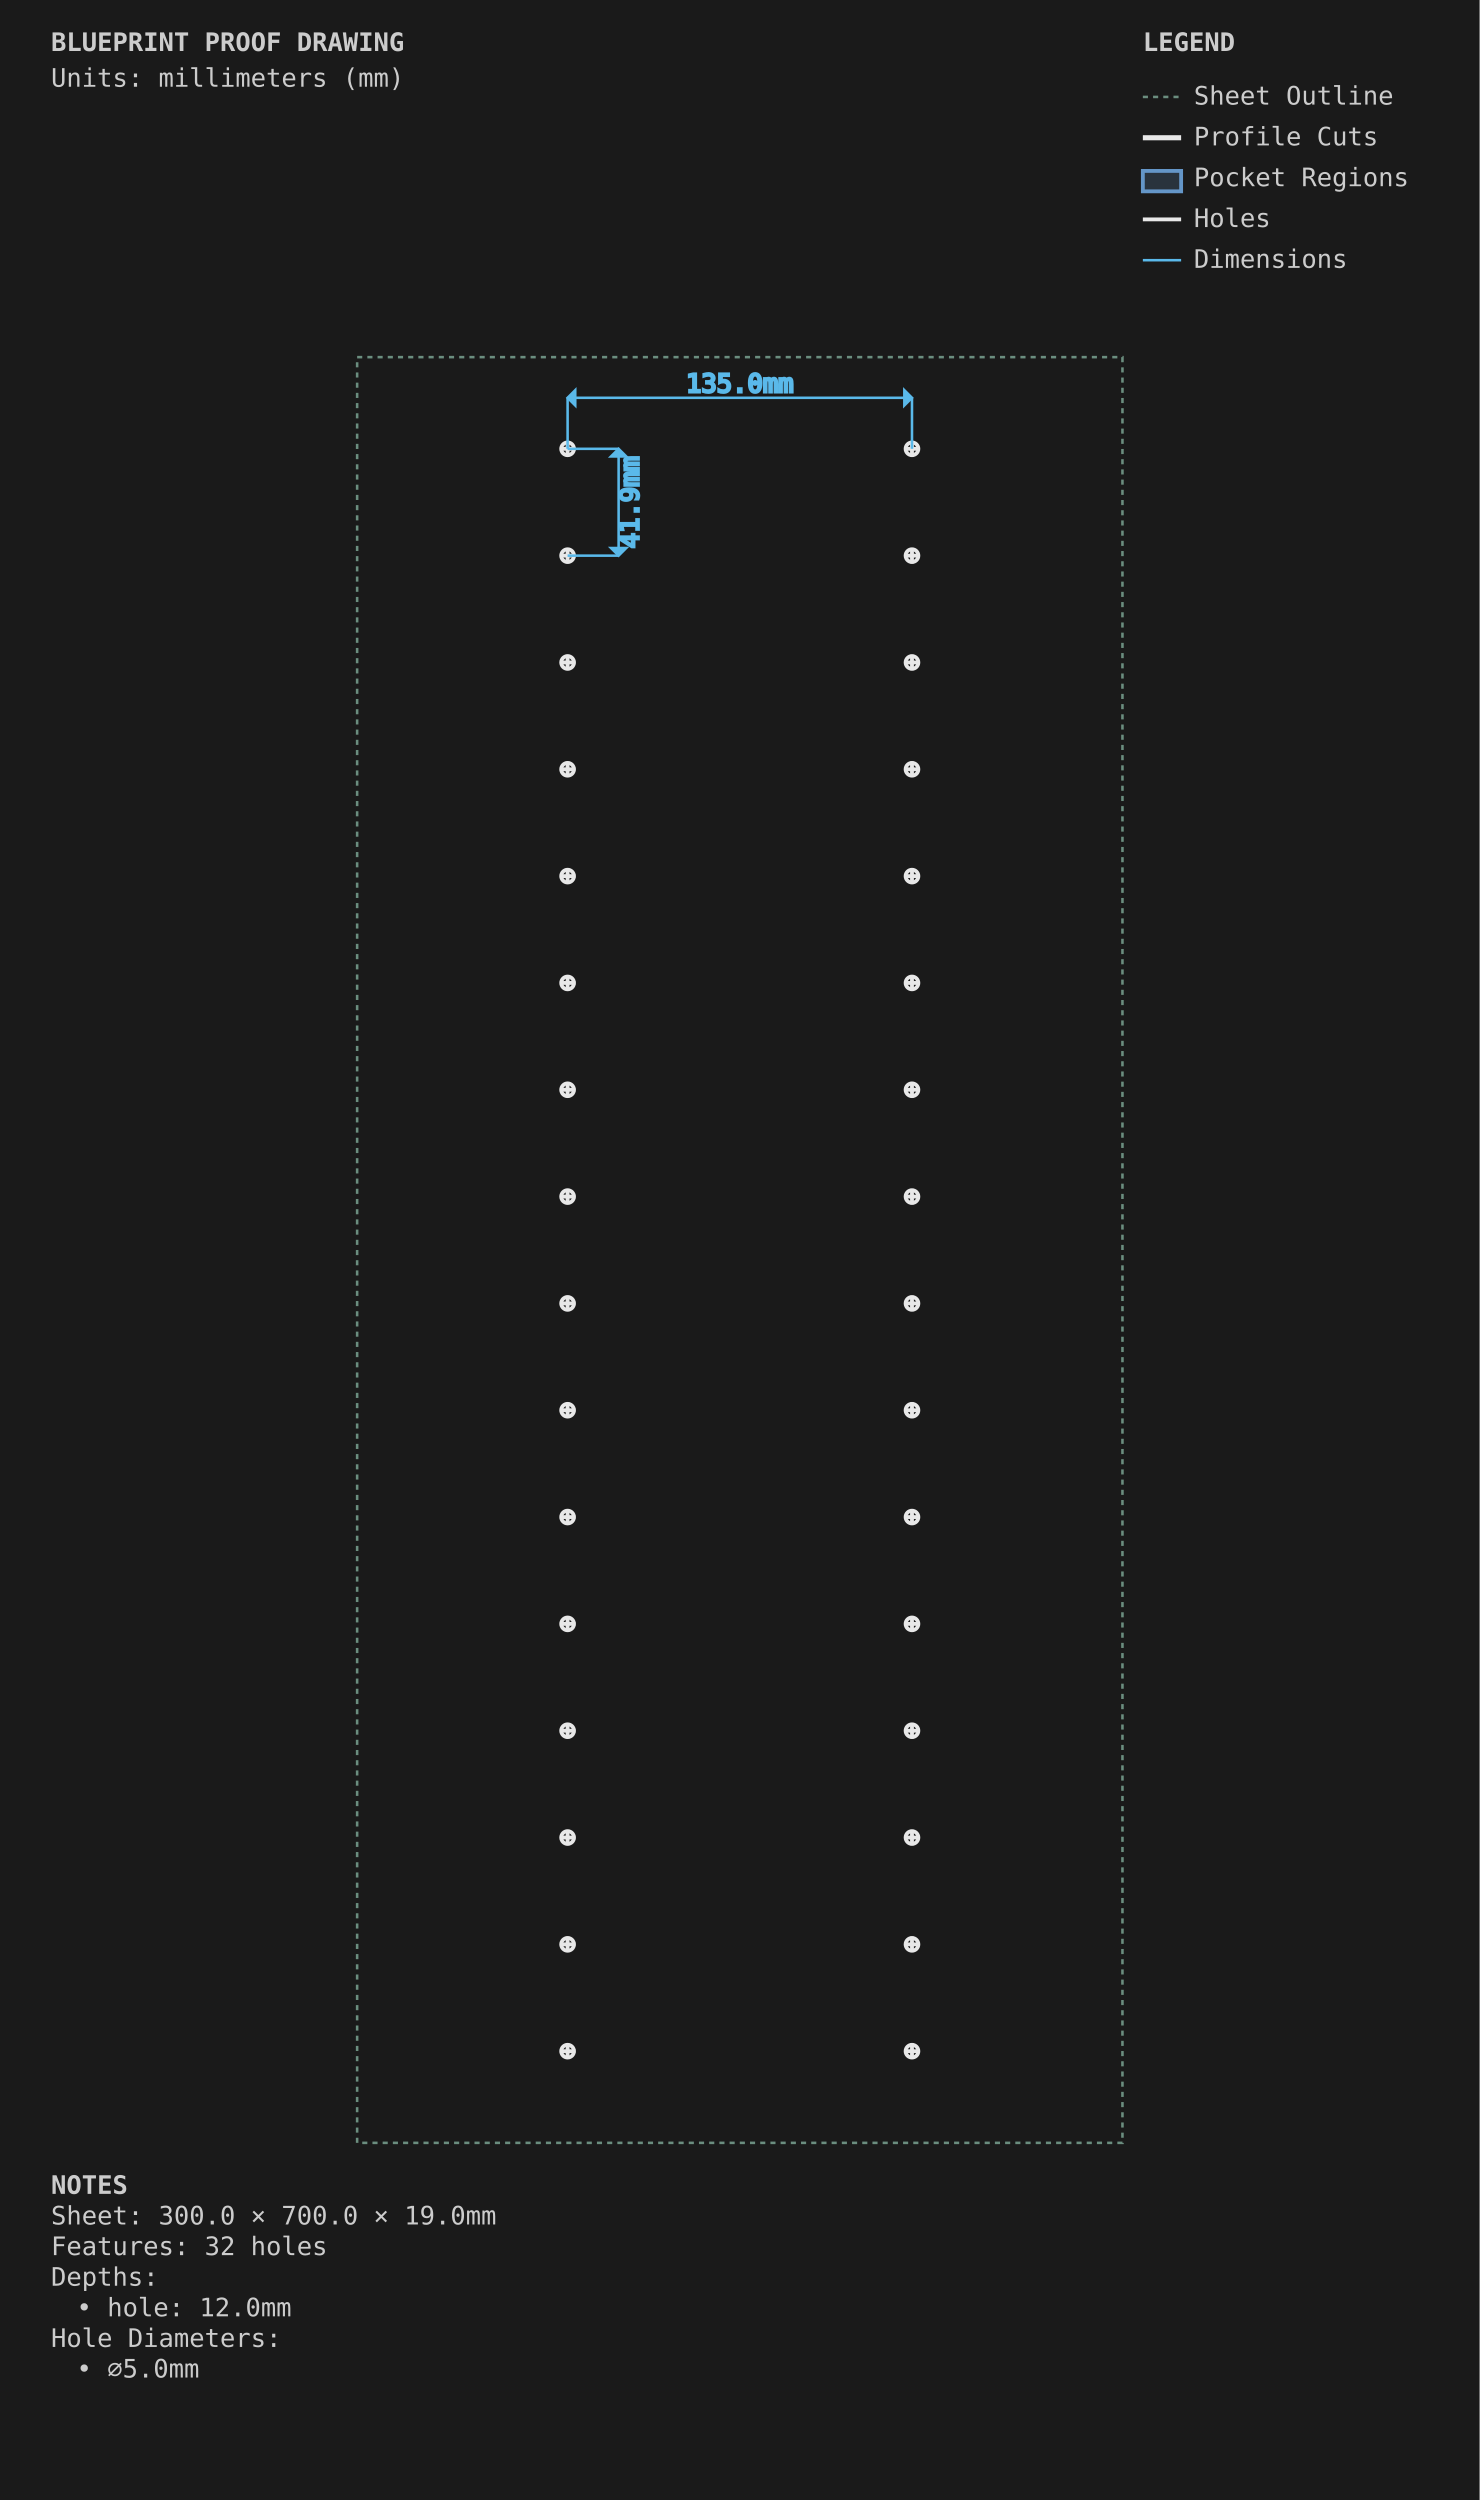
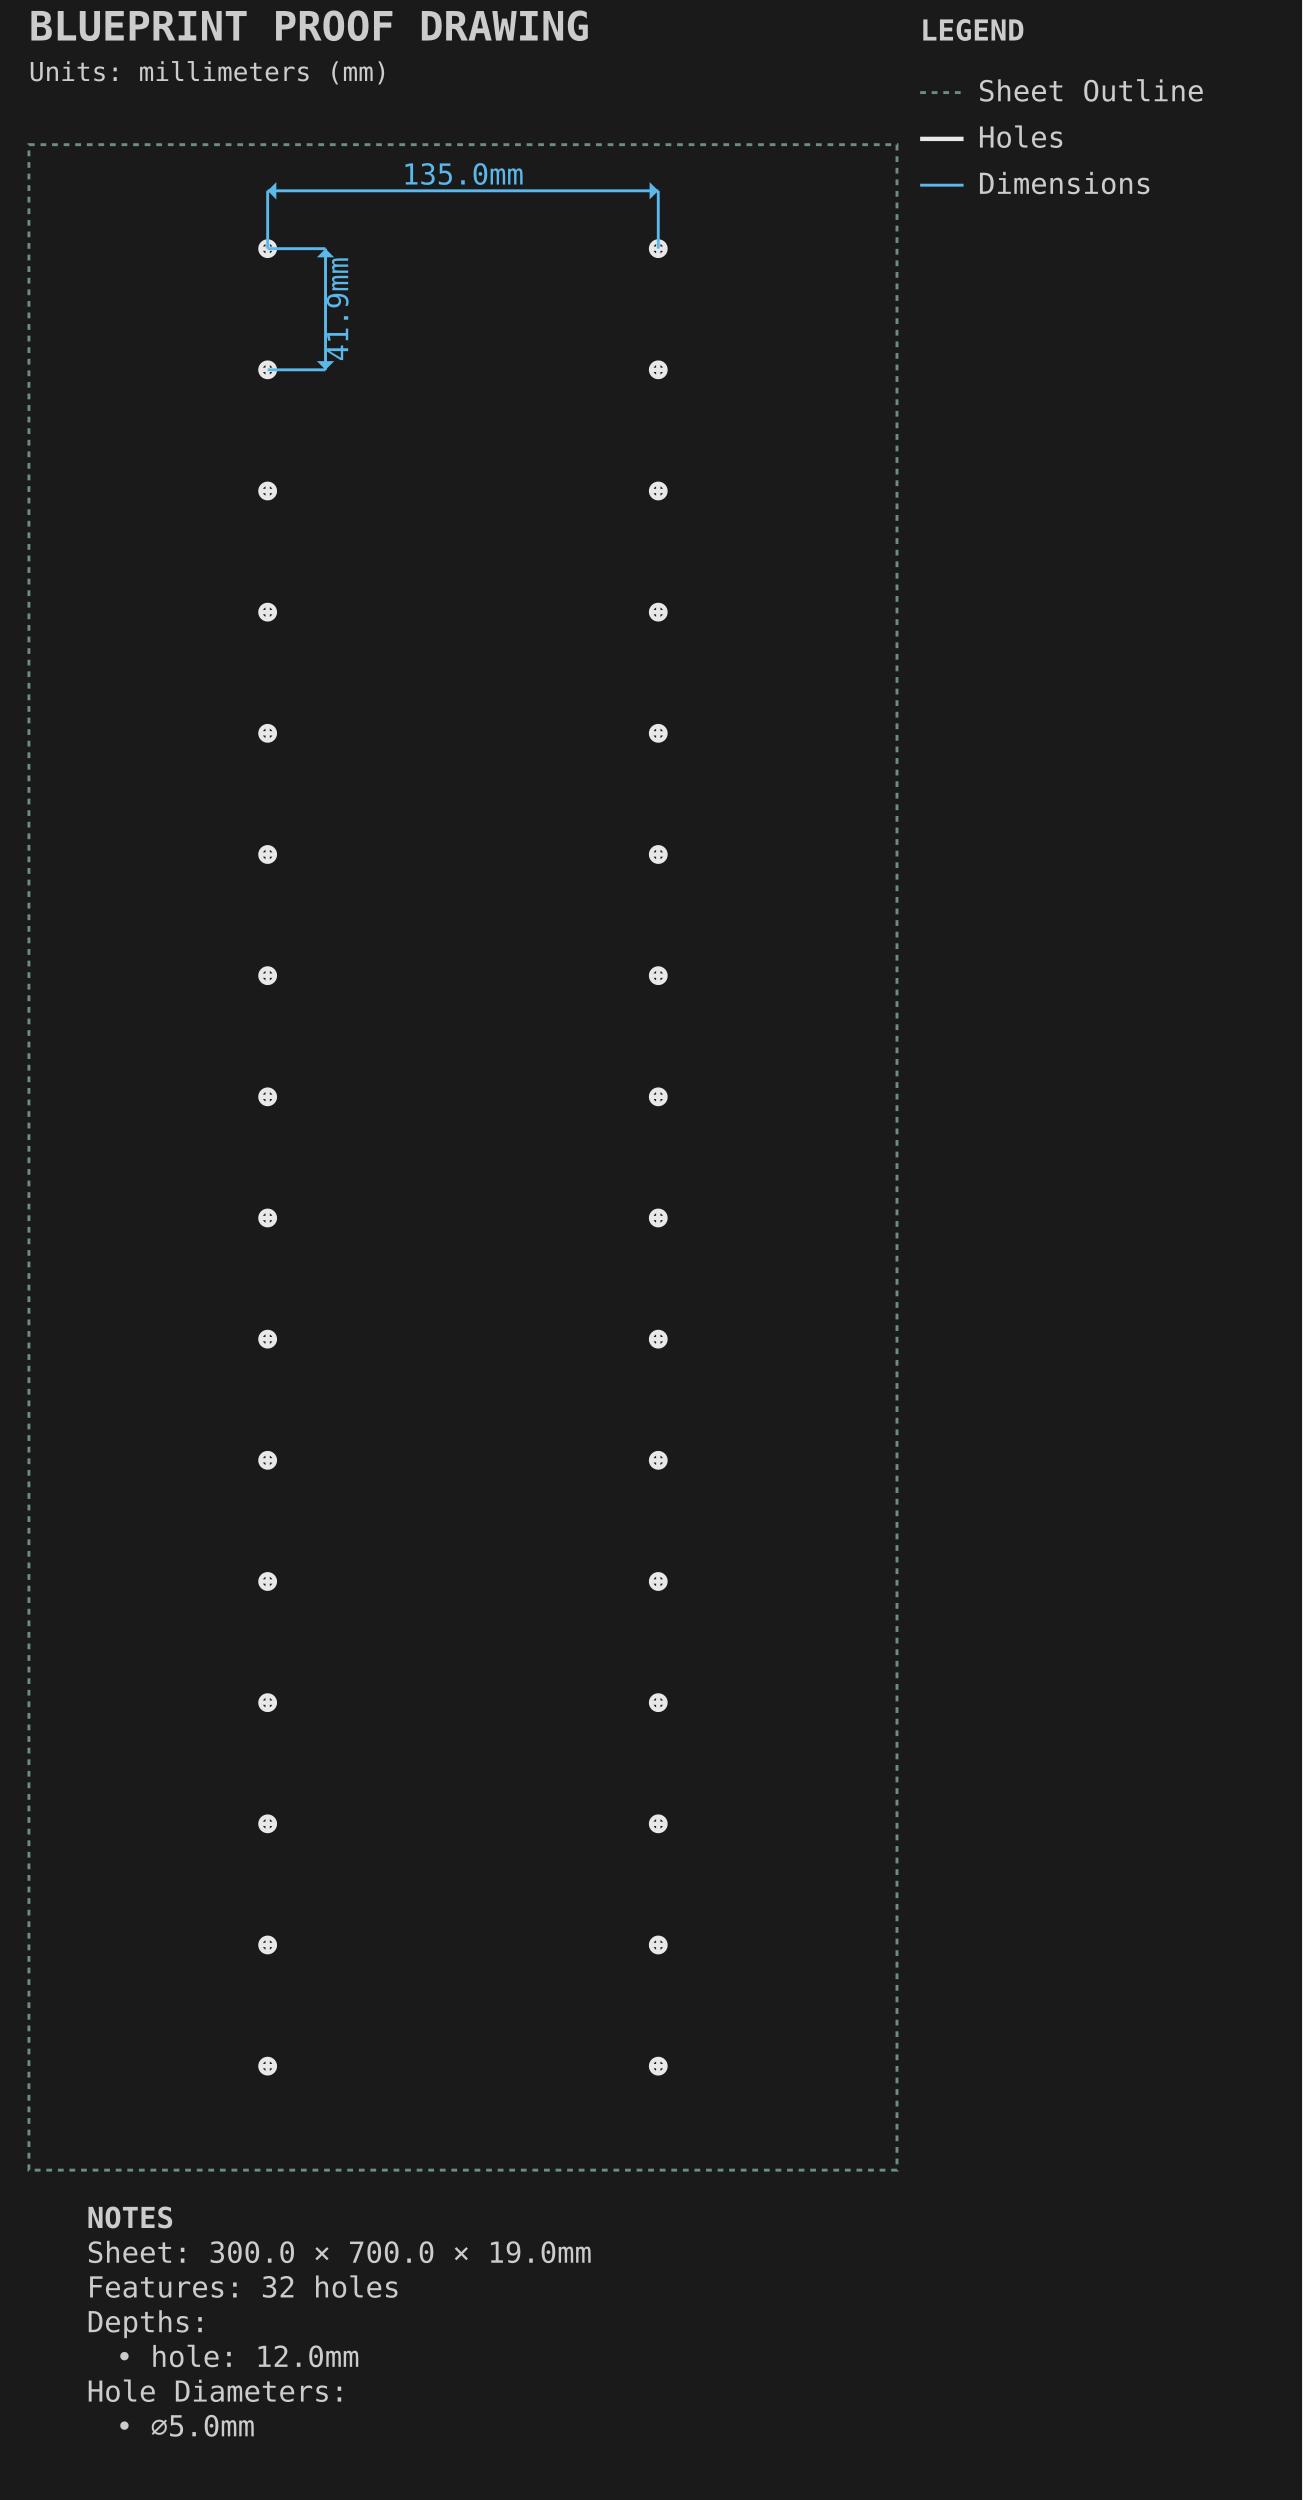
- <svg xmlns="http://www.w3.org/2000/svg" viewBox="0 0 580.0 980.0" width="580.0mm" height="980.0mm">
-   <style>
-         .sheet-outline { stroke: #6b8e7f; stroke-width: 1; fill: none; stroke-dasharray: 2,2; }
-         .profile-cuts { stroke: #e8e8e8; stroke-width: 2; fill: none; }
-         .profile-toolpaths { stroke: #5ab9ea; stroke-width: 1; fill: none; stroke-dasharray: 4,2; }
-         .waste-cuts { stroke: #ff9500; stroke-width: 2; fill: none; stroke-dasharray: 8,4; }
-         .pocket-regions { stroke: #6496c8; stroke-width: 1.5; fill: #6496c8; fill-opacity: 0.2; }
-         .holes { stroke: #e8e8e8; stroke-width: 1.5; fill: none; }
-         .engrave-paths { stroke: #888888; stroke-width: 0.25; fill: none; }
-         .construction { stroke: #6b8e7f; stroke-width: 0.5; fill: none; stroke-dasharray: 2,2; }
-         .dimensions { stroke: #5ab9ea; stroke-width: 1; fill: none; }
-         .dimension-text { fill: #5ab9ea; font-family: monospace; font-size: 10px; }
-         .gap-dimensions { stroke: #ff9500; stroke-width: 1; fill: none; }
-         .gap-text { fill: #ff9500; font-family: monospace; font-size: 10px; }
-         .notes { fill: #cccccc; font-family: monospace; font-size: 10px; }
-         .legend { fill: #cccccc; font-family: monospace; font-size: 10px; }
-         .part-label { fill: #ffcc00; font-family: monospace; font-size: 8px; font-weight: bold; }
-         .edge-label { fill: #ffcc00; font-family: monospace; font-size: 7px; }
-     </style>
-   <rect x="0" y="0" width="580.0" height="980.0" fill="#1a1a1a" />
+ <svg xmlns="http://www.w3.org/2000/svg" viewBox="-10.000 -50.000 450.000 864.000" width="450.0mm" height="864.0mm">
+   <style>.default { stroke: #e8e8e8; fill: none; stroke-width: 1; }
+ .sheet-outline { stroke: #6b8e7f; fill: none; stroke-width: 1; stroke-dasharray: 2,2; }
+ .profile { stroke: #e8e8e8; fill: none; stroke-width: 2; }
+ .pocket { stroke: #6496c8; fill: #6496c8; fill-opacity: 0.2; stroke-width: 1.5; }
+ .hole { stroke: #e8e8e8; fill: none; stroke-width: 1.5; }
+ .engrave { stroke: #888888; fill: none; stroke-width: 0.25; }
+ .waste { stroke: #ff9500; fill: none; stroke-width: 2; stroke-dasharray: 8,4; }
+ .toolpath { stroke: #5ab9ea; fill: none; stroke-width: 1; stroke-dasharray: 4,2; }
+ .dimension { stroke: #5ab9ea; fill: none; stroke-width: 1; }
+ .dimension-text { fill: #5ab9ea; font-family: monospace; font-size: 10px; }
+ .construction { stroke: #6b8e7f; fill: none; stroke-width: 0.5; stroke-dasharray: 2,2; }
+ .label { fill: #ffcc00; font-family: monospace; font-size: 8px; font-weight: bold; }
+ .notes { fill: #cccccc; font-family: monospace; font-size: 10px; }
+ .envelope { stroke: #ff6b6b; fill: none; stroke-width: 2; }
+ .wasteboard { stroke: #4ecdc4; fill: #4ecdc4; fill-opacity: 0.1; stroke-width: 1.5; }
+ .effective-envelope { stroke: #ffd93d; fill: none; stroke-width: 1; stroke-dasharray: 4,2; }
+ .origin { stroke: #ff6b6b; fill: #ff6b6b; stroke-width: 1; }
+ .centerline { stroke: #6b8e7f; fill: none; stroke-width: 0.5; stroke-dasharray: 8,4; }
+ .margin-zone { fill: #6b8e7f; fill-opacity: 0.15; }
+ .legend { fill: #cccccc; font-family: monospace; font-size: 10px; }
+ .title { fill: #cccccc; font-family: monospace; font-size: 14px; font-weight: bold; }</style>
+   <rect x="-10.0" y="-50.0" width="450.0" height="864.0" fill="#1a1a1a" />
  <g id="SHEET_OUTLINE" class="sheet-outline">
-     <rect x="140" y="140" width="300.0" height="700.0" />
+     <rect x="0.000" y="0.000" width="300.000" height="700.000" stroke="#6b8e7f" fill="none" stroke-width="1" stroke-dasharray="2,2" id="sheet_boundary" />
  </g>
-   <g id="PROFILE_CUTS" class="profile-cuts" />
-   <g id="PROFILE_TOOLPATHS" class="profile-toolpaths" />
-   <g id="WASTE_CUTS" class="waste-cuts" />
-   <g id="POCKET_REGIONS" class="pocket-regions" />
-   <g id="ENGRAVE_PATHS" class="engrave-paths" />
  <g id="HOLES" class="holes">
-     <circle cx="222.5" cy="804.062" r="2.5" />
-     <line x1="219.5" y1="804.062" x2="225.5" y2="804.062" />
-     <line x1="222.5" y1="801.062" x2="222.5" y2="807.062" />
-     <circle cx="357.5" cy="804.062" r="2.5" />
-     <line x1="354.5" y1="804.062" x2="360.5" y2="804.062" />
-     <line x1="357.5" y1="801.062" x2="357.5" y2="807.062" />
-     <circle cx="222.5" cy="762.188" r="2.5" />
-     <line x1="219.5" y1="762.188" x2="225.5" y2="762.188" />
-     <line x1="222.5" y1="759.188" x2="222.5" y2="765.188" />
-     <circle cx="357.5" cy="762.188" r="2.5" />
-     <line x1="354.5" y1="762.188" x2="360.5" y2="762.188" />
-     <line x1="357.5" y1="759.188" x2="357.5" y2="765.188" />
-     <circle cx="222.5" cy="720.312" r="2.5" />
-     <line x1="219.5" y1="720.312" x2="225.5" y2="720.312" />
-     <line x1="222.5" y1="717.312" x2="222.5" y2="723.312" />
-     <circle cx="357.5" cy="720.312" r="2.5" />
-     <line x1="354.5" y1="720.312" x2="360.5" y2="720.312" />
-     <line x1="357.5" y1="717.312" x2="357.5" y2="723.312" />
-     <circle cx="222.5" cy="678.438" r="2.5" />
-     <line x1="219.5" y1="678.438" x2="225.5" y2="678.438" />
-     <line x1="222.5" y1="675.438" x2="222.5" y2="681.438" />
-     <circle cx="357.5" cy="678.438" r="2.5" />
-     <line x1="354.5" y1="678.438" x2="360.5" y2="678.438" />
-     <line x1="357.5" y1="675.438" x2="357.5" y2="681.438" />
-     <circle cx="222.5" cy="636.562" r="2.5" />
-     <line x1="219.5" y1="636.562" x2="225.5" y2="636.562" />
-     <line x1="222.5" y1="633.562" x2="222.5" y2="639.562" />
-     <circle cx="357.5" cy="636.562" r="2.5" />
-     <line x1="354.5" y1="636.562" x2="360.5" y2="636.562" />
-     <line x1="357.5" y1="633.562" x2="357.5" y2="639.562" />
-     <circle cx="222.5" cy="594.688" r="2.5" />
-     <line x1="219.5" y1="594.688" x2="225.5" y2="594.688" />
-     <line x1="222.5" y1="591.688" x2="222.5" y2="597.688" />
-     <circle cx="357.5" cy="594.688" r="2.5" />
-     <line x1="354.5" y1="594.688" x2="360.5" y2="594.688" />
-     <line x1="357.5" y1="591.688" x2="357.5" y2="597.688" />
-     <circle cx="222.5" cy="552.812" r="2.5" />
-     <line x1="219.5" y1="552.812" x2="225.5" y2="552.812" />
-     <line x1="222.5" y1="549.812" x2="222.5" y2="555.812" />
-     <circle cx="357.5" cy="552.812" r="2.5" />
-     <line x1="354.5" y1="552.812" x2="360.5" y2="552.812" />
-     <line x1="357.5" y1="549.812" x2="357.5" y2="555.812" />
-     <circle cx="222.5" cy="510.938" r="2.5" />
-     <line x1="219.5" y1="510.938" x2="225.5" y2="510.938" />
-     <line x1="222.5" y1="507.938" x2="222.5" y2="513.938" />
-     <circle cx="357.5" cy="510.938" r="2.5" />
-     <line x1="354.5" y1="510.938" x2="360.5" y2="510.938" />
-     <line x1="357.5" y1="507.938" x2="357.5" y2="513.938" />
-     <circle cx="222.5" cy="469.062" r="2.5" />
-     <line x1="219.5" y1="469.062" x2="225.5" y2="469.062" />
-     <line x1="222.5" y1="466.062" x2="222.5" y2="472.062" />
-     <circle cx="357.5" cy="469.062" r="2.5" />
-     <line x1="354.5" y1="469.062" x2="360.5" y2="469.062" />
-     <line x1="357.5" y1="466.062" x2="357.5" y2="472.062" />
-     <circle cx="222.5" cy="427.188" r="2.5" />
-     <line x1="219.5" y1="427.188" x2="225.5" y2="427.188" />
-     <line x1="222.5" y1="424.188" x2="222.5" y2="430.188" />
-     <circle cx="357.5" cy="427.188" r="2.5" />
-     <line x1="354.5" y1="427.188" x2="360.5" y2="427.188" />
-     <line x1="357.5" y1="424.188" x2="357.5" y2="430.188" />
-     <circle cx="222.5" cy="385.312" r="2.5" />
-     <line x1="219.5" y1="385.312" x2="225.5" y2="385.312" />
-     <line x1="222.5" y1="382.312" x2="222.5" y2="388.312" />
-     <circle cx="357.5" cy="385.312" r="2.5" />
-     <line x1="354.5" y1="385.312" x2="360.5" y2="385.312" />
-     <line x1="357.5" y1="382.312" x2="357.5" y2="388.312" />
-     <circle cx="222.5" cy="343.438" r="2.5" />
-     <line x1="219.5" y1="343.438" x2="225.5" y2="343.438" />
-     <line x1="222.5" y1="340.438" x2="222.5" y2="346.438" />
-     <circle cx="357.5" cy="343.438" r="2.5" />
-     <line x1="354.5" y1="343.438" x2="360.5" y2="343.438" />
-     <line x1="357.5" y1="340.438" x2="357.5" y2="346.438" />
-     <circle cx="222.5" cy="301.562" r="2.5" />
-     <line x1="219.5" y1="301.562" x2="225.5" y2="301.562" />
-     <line x1="222.5" y1="298.562" x2="222.5" y2="304.562" />
-     <circle cx="357.5" cy="301.562" r="2.5" />
-     <line x1="354.5" y1="301.562" x2="360.5" y2="301.562" />
-     <line x1="357.5" y1="298.562" x2="357.5" y2="304.562" />
-     <circle cx="222.5" cy="259.688" r="2.5" />
-     <line x1="219.5" y1="259.688" x2="225.5" y2="259.688" />
-     <line x1="222.5" y1="256.688" x2="222.5" y2="262.688" />
-     <circle cx="357.5" cy="259.688" r="2.5" />
-     <line x1="354.5" y1="259.688" x2="360.5" y2="259.688" />
-     <line x1="357.5" y1="256.688" x2="357.5" y2="262.688" />
-     <circle cx="222.5" cy="217.812" r="2.5" />
-     <line x1="219.5" y1="217.812" x2="225.5" y2="217.812" />
-     <line x1="222.5" y1="214.812" x2="222.5" y2="220.812" />
-     <circle cx="357.5" cy="217.812" r="2.5" />
-     <line x1="354.5" y1="217.812" x2="360.5" y2="217.812" />
-     <line x1="357.5" y1="214.812" x2="357.5" y2="220.812" />
-     <circle cx="222.5" cy="175.938" r="2.5" />
-     <line x1="219.5" y1="175.938" x2="225.5" y2="175.938" />
-     <line x1="222.5" y1="172.938" x2="222.5" y2="178.938" />
-     <circle cx="357.5" cy="175.938" r="2.5" />
-     <line x1="354.5" y1="175.938" x2="360.5" y2="175.938" />
-     <line x1="357.5" y1="172.938" x2="357.5" y2="178.938" />
+     <circle cx="82.500" cy="664.062" r="2.500" stroke="#e8e8e8" fill="none" stroke-width="1.5" id="unnamed" />
+     <line x1="79.500" y1="664.062" x2="85.500" y2="664.062" stroke="#e8e8e8" fill="none" stroke-width="1.5" id="hole_cross_h" />
+     <line x1="82.500" y1="661.062" x2="82.500" y2="667.062" stroke="#e8e8e8" fill="none" stroke-width="1.5" id="hole_cross_v" />
+     <circle cx="217.500" cy="664.062" r="2.500" stroke="#e8e8e8" fill="none" stroke-width="1.5" id="unnamed" />
+     <line x1="214.500" y1="664.062" x2="220.500" y2="664.062" stroke="#e8e8e8" fill="none" stroke-width="1.5" id="hole_cross_h" />
+     <line x1="217.500" y1="661.062" x2="217.500" y2="667.062" stroke="#e8e8e8" fill="none" stroke-width="1.5" id="hole_cross_v" />
+     <circle cx="82.500" cy="622.188" r="2.500" stroke="#e8e8e8" fill="none" stroke-width="1.5" id="unnamed" />
+     <line x1="79.500" y1="622.188" x2="85.500" y2="622.188" stroke="#e8e8e8" fill="none" stroke-width="1.5" id="hole_cross_h" />
+     <line x1="82.500" y1="619.188" x2="82.500" y2="625.188" stroke="#e8e8e8" fill="none" stroke-width="1.5" id="hole_cross_v" />
+     <circle cx="217.500" cy="622.188" r="2.500" stroke="#e8e8e8" fill="none" stroke-width="1.5" id="unnamed" />
+     <line x1="214.500" y1="622.188" x2="220.500" y2="622.188" stroke="#e8e8e8" fill="none" stroke-width="1.5" id="hole_cross_h" />
+     <line x1="217.500" y1="619.188" x2="217.500" y2="625.188" stroke="#e8e8e8" fill="none" stroke-width="1.5" id="hole_cross_v" />
+     <circle cx="82.500" cy="580.312" r="2.500" stroke="#e8e8e8" fill="none" stroke-width="1.5" id="unnamed" />
+     <line x1="79.500" y1="580.312" x2="85.500" y2="580.312" stroke="#e8e8e8" fill="none" stroke-width="1.5" id="hole_cross_h" />
+     <line x1="82.500" y1="577.312" x2="82.500" y2="583.312" stroke="#e8e8e8" fill="none" stroke-width="1.5" id="hole_cross_v" />
+     <circle cx="217.500" cy="580.312" r="2.500" stroke="#e8e8e8" fill="none" stroke-width="1.5" id="unnamed" />
+     <line x1="214.500" y1="580.312" x2="220.500" y2="580.312" stroke="#e8e8e8" fill="none" stroke-width="1.5" id="hole_cross_h" />
+     <line x1="217.500" y1="577.312" x2="217.500" y2="583.312" stroke="#e8e8e8" fill="none" stroke-width="1.5" id="hole_cross_v" />
+     <circle cx="82.500" cy="538.438" r="2.500" stroke="#e8e8e8" fill="none" stroke-width="1.5" id="unnamed" />
+     <line x1="79.500" y1="538.438" x2="85.500" y2="538.438" stroke="#e8e8e8" fill="none" stroke-width="1.5" id="hole_cross_h" />
+     <line x1="82.500" y1="535.438" x2="82.500" y2="541.438" stroke="#e8e8e8" fill="none" stroke-width="1.5" id="hole_cross_v" />
+     <circle cx="217.500" cy="538.438" r="2.500" stroke="#e8e8e8" fill="none" stroke-width="1.5" id="unnamed" />
+     <line x1="214.500" y1="538.438" x2="220.500" y2="538.438" stroke="#e8e8e8" fill="none" stroke-width="1.5" id="hole_cross_h" />
+     <line x1="217.500" y1="535.438" x2="217.500" y2="541.438" stroke="#e8e8e8" fill="none" stroke-width="1.5" id="hole_cross_v" />
+     <circle cx="82.500" cy="496.562" r="2.500" stroke="#e8e8e8" fill="none" stroke-width="1.5" id="unnamed" />
+     <line x1="79.500" y1="496.562" x2="85.500" y2="496.562" stroke="#e8e8e8" fill="none" stroke-width="1.5" id="hole_cross_h" />
+     <line x1="82.500" y1="493.562" x2="82.500" y2="499.562" stroke="#e8e8e8" fill="none" stroke-width="1.5" id="hole_cross_v" />
+     <circle cx="217.500" cy="496.562" r="2.500" stroke="#e8e8e8" fill="none" stroke-width="1.5" id="unnamed" />
+     <line x1="214.500" y1="496.562" x2="220.500" y2="496.562" stroke="#e8e8e8" fill="none" stroke-width="1.5" id="hole_cross_h" />
+     <line x1="217.500" y1="493.562" x2="217.500" y2="499.562" stroke="#e8e8e8" fill="none" stroke-width="1.5" id="hole_cross_v" />
+     <circle cx="82.500" cy="454.688" r="2.500" stroke="#e8e8e8" fill="none" stroke-width="1.5" id="unnamed" />
+     <line x1="79.500" y1="454.688" x2="85.500" y2="454.688" stroke="#e8e8e8" fill="none" stroke-width="1.5" id="hole_cross_h" />
+     <line x1="82.500" y1="451.688" x2="82.500" y2="457.688" stroke="#e8e8e8" fill="none" stroke-width="1.5" id="hole_cross_v" />
+     <circle cx="217.500" cy="454.688" r="2.500" stroke="#e8e8e8" fill="none" stroke-width="1.5" id="unnamed" />
+     <line x1="214.500" y1="454.688" x2="220.500" y2="454.688" stroke="#e8e8e8" fill="none" stroke-width="1.5" id="hole_cross_h" />
+     <line x1="217.500" y1="451.688" x2="217.500" y2="457.688" stroke="#e8e8e8" fill="none" stroke-width="1.5" id="hole_cross_v" />
+     <circle cx="82.500" cy="412.812" r="2.500" stroke="#e8e8e8" fill="none" stroke-width="1.5" id="unnamed" />
+     <line x1="79.500" y1="412.812" x2="85.500" y2="412.812" stroke="#e8e8e8" fill="none" stroke-width="1.5" id="hole_cross_h" />
+     <line x1="82.500" y1="409.812" x2="82.500" y2="415.812" stroke="#e8e8e8" fill="none" stroke-width="1.5" id="hole_cross_v" />
+     <circle cx="217.500" cy="412.812" r="2.500" stroke="#e8e8e8" fill="none" stroke-width="1.5" id="unnamed" />
+     <line x1="214.500" y1="412.812" x2="220.500" y2="412.812" stroke="#e8e8e8" fill="none" stroke-width="1.5" id="hole_cross_h" />
+     <line x1="217.500" y1="409.812" x2="217.500" y2="415.812" stroke="#e8e8e8" fill="none" stroke-width="1.5" id="hole_cross_v" />
+     <circle cx="82.500" cy="370.938" r="2.500" stroke="#e8e8e8" fill="none" stroke-width="1.5" id="unnamed" />
+     <line x1="79.500" y1="370.938" x2="85.500" y2="370.938" stroke="#e8e8e8" fill="none" stroke-width="1.5" id="hole_cross_h" />
+     <line x1="82.500" y1="367.938" x2="82.500" y2="373.938" stroke="#e8e8e8" fill="none" stroke-width="1.5" id="hole_cross_v" />
+     <circle cx="217.500" cy="370.938" r="2.500" stroke="#e8e8e8" fill="none" stroke-width="1.5" id="unnamed" />
+     <line x1="214.500" y1="370.938" x2="220.500" y2="370.938" stroke="#e8e8e8" fill="none" stroke-width="1.5" id="hole_cross_h" />
+     <line x1="217.500" y1="367.938" x2="217.500" y2="373.938" stroke="#e8e8e8" fill="none" stroke-width="1.5" id="hole_cross_v" />
+     <circle cx="82.500" cy="329.062" r="2.500" stroke="#e8e8e8" fill="none" stroke-width="1.5" id="unnamed" />
+     <line x1="79.500" y1="329.062" x2="85.500" y2="329.062" stroke="#e8e8e8" fill="none" stroke-width="1.5" id="hole_cross_h" />
+     <line x1="82.500" y1="326.062" x2="82.500" y2="332.062" stroke="#e8e8e8" fill="none" stroke-width="1.5" id="hole_cross_v" />
+     <circle cx="217.500" cy="329.062" r="2.500" stroke="#e8e8e8" fill="none" stroke-width="1.5" id="unnamed" />
+     <line x1="214.500" y1="329.062" x2="220.500" y2="329.062" stroke="#e8e8e8" fill="none" stroke-width="1.5" id="hole_cross_h" />
+     <line x1="217.500" y1="326.062" x2="217.500" y2="332.062" stroke="#e8e8e8" fill="none" stroke-width="1.5" id="hole_cross_v" />
+     <circle cx="82.500" cy="287.188" r="2.500" stroke="#e8e8e8" fill="none" stroke-width="1.5" id="unnamed" />
+     <line x1="79.500" y1="287.188" x2="85.500" y2="287.188" stroke="#e8e8e8" fill="none" stroke-width="1.5" id="hole_cross_h" />
+     <line x1="82.500" y1="284.188" x2="82.500" y2="290.188" stroke="#e8e8e8" fill="none" stroke-width="1.5" id="hole_cross_v" />
+     <circle cx="217.500" cy="287.188" r="2.500" stroke="#e8e8e8" fill="none" stroke-width="1.5" id="unnamed" />
+     <line x1="214.500" y1="287.188" x2="220.500" y2="287.188" stroke="#e8e8e8" fill="none" stroke-width="1.5" id="hole_cross_h" />
+     <line x1="217.500" y1="284.188" x2="217.500" y2="290.188" stroke="#e8e8e8" fill="none" stroke-width="1.5" id="hole_cross_v" />
+     <circle cx="82.500" cy="245.312" r="2.500" stroke="#e8e8e8" fill="none" stroke-width="1.5" id="unnamed" />
+     <line x1="79.500" y1="245.312" x2="85.500" y2="245.312" stroke="#e8e8e8" fill="none" stroke-width="1.5" id="hole_cross_h" />
+     <line x1="82.500" y1="242.312" x2="82.500" y2="248.312" stroke="#e8e8e8" fill="none" stroke-width="1.5" id="hole_cross_v" />
+     <circle cx="217.500" cy="245.312" r="2.500" stroke="#e8e8e8" fill="none" stroke-width="1.5" id="unnamed" />
+     <line x1="214.500" y1="245.312" x2="220.500" y2="245.312" stroke="#e8e8e8" fill="none" stroke-width="1.5" id="hole_cross_h" />
+     <line x1="217.500" y1="242.312" x2="217.500" y2="248.312" stroke="#e8e8e8" fill="none" stroke-width="1.5" id="hole_cross_v" />
+     <circle cx="82.500" cy="203.438" r="2.500" stroke="#e8e8e8" fill="none" stroke-width="1.5" id="unnamed" />
+     <line x1="79.500" y1="203.438" x2="85.500" y2="203.438" stroke="#e8e8e8" fill="none" stroke-width="1.5" id="hole_cross_h" />
+     <line x1="82.500" y1="200.438" x2="82.500" y2="206.438" stroke="#e8e8e8" fill="none" stroke-width="1.5" id="hole_cross_v" />
+     <circle cx="217.500" cy="203.438" r="2.500" stroke="#e8e8e8" fill="none" stroke-width="1.5" id="unnamed" />
+     <line x1="214.500" y1="203.438" x2="220.500" y2="203.438" stroke="#e8e8e8" fill="none" stroke-width="1.5" id="hole_cross_h" />
+     <line x1="217.500" y1="200.438" x2="217.500" y2="206.438" stroke="#e8e8e8" fill="none" stroke-width="1.5" id="hole_cross_v" />
+     <circle cx="82.500" cy="161.562" r="2.500" stroke="#e8e8e8" fill="none" stroke-width="1.5" id="unnamed" />
+     <line x1="79.500" y1="161.562" x2="85.500" y2="161.562" stroke="#e8e8e8" fill="none" stroke-width="1.5" id="hole_cross_h" />
+     <line x1="82.500" y1="158.562" x2="82.500" y2="164.562" stroke="#e8e8e8" fill="none" stroke-width="1.5" id="hole_cross_v" />
+     <circle cx="217.500" cy="161.562" r="2.500" stroke="#e8e8e8" fill="none" stroke-width="1.5" id="unnamed" />
+     <line x1="214.500" y1="161.562" x2="220.500" y2="161.562" stroke="#e8e8e8" fill="none" stroke-width="1.5" id="hole_cross_h" />
+     <line x1="217.500" y1="158.562" x2="217.500" y2="164.562" stroke="#e8e8e8" fill="none" stroke-width="1.5" id="hole_cross_v" />
+     <circle cx="82.500" cy="119.688" r="2.500" stroke="#e8e8e8" fill="none" stroke-width="1.5" id="unnamed" />
+     <line x1="79.500" y1="119.688" x2="85.500" y2="119.688" stroke="#e8e8e8" fill="none" stroke-width="1.5" id="hole_cross_h" />
+     <line x1="82.500" y1="116.688" x2="82.500" y2="122.688" stroke="#e8e8e8" fill="none" stroke-width="1.5" id="hole_cross_v" />
+     <circle cx="217.500" cy="119.688" r="2.500" stroke="#e8e8e8" fill="none" stroke-width="1.5" id="unnamed" />
+     <line x1="214.500" y1="119.688" x2="220.500" y2="119.688" stroke="#e8e8e8" fill="none" stroke-width="1.5" id="hole_cross_h" />
+     <line x1="217.500" y1="116.688" x2="217.500" y2="122.688" stroke="#e8e8e8" fill="none" stroke-width="1.5" id="hole_cross_v" />
+     <circle cx="82.500" cy="77.812" r="2.500" stroke="#e8e8e8" fill="none" stroke-width="1.5" id="unnamed" />
+     <line x1="79.500" y1="77.812" x2="85.500" y2="77.812" stroke="#e8e8e8" fill="none" stroke-width="1.5" id="hole_cross_h" />
+     <line x1="82.500" y1="74.812" x2="82.500" y2="80.812" stroke="#e8e8e8" fill="none" stroke-width="1.5" id="hole_cross_v" />
+     <circle cx="217.500" cy="77.812" r="2.500" stroke="#e8e8e8" fill="none" stroke-width="1.5" id="unnamed" />
+     <line x1="214.500" y1="77.812" x2="220.500" y2="77.812" stroke="#e8e8e8" fill="none" stroke-width="1.5" id="hole_cross_h" />
+     <line x1="217.500" y1="74.812" x2="217.500" y2="80.812" stroke="#e8e8e8" fill="none" stroke-width="1.5" id="hole_cross_v" />
+     <circle cx="82.500" cy="35.938" r="2.500" stroke="#e8e8e8" fill="none" stroke-width="1.5" id="unnamed" />
+     <line x1="79.500" y1="35.938" x2="85.500" y2="35.938" stroke="#e8e8e8" fill="none" stroke-width="1.5" id="hole_cross_h" />
+     <line x1="82.500" y1="32.938" x2="82.500" y2="38.938" stroke="#e8e8e8" fill="none" stroke-width="1.5" id="hole_cross_v" />
+     <circle cx="217.500" cy="35.938" r="2.500" stroke="#e8e8e8" fill="none" stroke-width="1.5" id="unnamed" />
+     <line x1="214.500" y1="35.938" x2="220.500" y2="35.938" stroke="#e8e8e8" fill="none" stroke-width="1.5" id="hole_cross_h" />
+     <line x1="217.500" y1="32.938" x2="217.500" y2="38.938" stroke="#e8e8e8" fill="none" stroke-width="1.5" id="hole_cross_v" />
  </g>
-   <g id="LABELS" class="labels" />
-   <g id="EDGE_COLORS" class="edge-colors" />
-   <g id="CONSTRUCTION" class="construction" />
  <g id="DIMENSIONS" class="dimensions">
-     <line x1="222.5" y1="175.938" x2="222.5" y2="155.938" stroke="#5ab9ea" stroke-width="1" />
-     <line x1="357.5" y1="175.938" x2="357.5" y2="155.938" stroke="#5ab9ea" stroke-width="1" />
-     <line x1="222.5" y1="155.938" x2="357.5" y2="155.938" stroke="#5ab9ea" stroke-width="1" />
-     <polygon points="222.5,155.938 225.5,152.938 225.5,158.938" fill="#5ab9ea" />
-     <polygon points="357.5,155.938 354.5,152.938 354.5,158.938" fill="#5ab9ea" />
-     <text x="290.0" y="150.938" class="dimension-text" text-anchor="middle" dominant-baseline="middle">135.0mm</text>
-     <line x1="222.5" y1="175.938" x2="242.5" y2="175.938" stroke="#5ab9ea" stroke-width="1" />
-     <line x1="222.5" y1="217.812" x2="242.5" y2="217.812" stroke="#5ab9ea" stroke-width="1" />
-     <line x1="242.5" y1="175.938" x2="242.5" y2="217.812" stroke="#5ab9ea" stroke-width="1" />
-     <polygon points="242.5,175.938 239.5,178.938 245.5,178.938" fill="#5ab9ea" />
-     <polygon points="242.5,217.812 239.5,214.812 245.5,214.812" fill="#5ab9ea" />
-     <text x="247.5" y="196.875" class="dimension-text" text-anchor="middle" dominant-baseline="middle" transform="rotate(-90 247.5 196.875)">41.9mm</text>
+     <line x1="82.5" y1="35.938" x2="82.5" y2="15.938" stroke="#5ab9ea" stroke-width="1" />
+     <line x1="217.5" y1="35.938" x2="217.5" y2="15.938" stroke="#5ab9ea" stroke-width="1" />
+     <line x1="82.5" y1="15.938" x2="217.5" y2="15.938" stroke="#5ab9ea" stroke-width="1" />
+     <polygon points="82.5,15.938 85.5,12.938 85.5,18.938" fill="#5ab9ea" />
+     <polygon points="217.5,15.938 214.5,12.938 214.5,18.938" fill="#5ab9ea" />
+     <text x="150.0" y="10.938" text-anchor="middle" dominant-baseline="middle" fill="#5ab9ea" font-family="monospace" font-size="10px">135.0mm</text>
+     <line x1="82.5" y1="35.938" x2="102.5" y2="35.938" stroke="#5ab9ea" stroke-width="1" />
+     <line x1="82.5" y1="77.812" x2="102.5" y2="77.812" stroke="#5ab9ea" stroke-width="1" />
+     <line x1="102.5" y1="35.938" x2="102.5" y2="77.812" stroke="#5ab9ea" stroke-width="1" />
+     <polygon points="102.5,35.938 99.5,38.938 105.5,38.938" fill="#5ab9ea" />
+     <polygon points="102.5,77.812 99.5,74.812 105.5,74.812" fill="#5ab9ea" />
+     <text x="107.5" y="56.875" text-anchor="middle" dominant-baseline="middle" transform="rotate(-90 107.5 56.875)" fill="#5ab9ea" font-family="monospace" font-size="10px">41.9mm</text>
+   </g>
+   <g id="TITLE_BLOCK" class="title-block">
+     <text x="0.0" y="-36.0" fill="#cccccc" font-family="monospace" font-size="14px" font-weight="bold">BLUEPRINT PROOF DRAWING</text>
+     <text x="0.0" y="-22.0" fill="#cccccc" font-family="monospace" font-size="9px">Units: millimeters (mm)</text>
+   </g>
+   <g id="LEGEND" class="legend">
+     <text x="308.0" y="-36.0" fill="#cccccc" font-family="monospace" font-size="10px" font-weight="bold">LEGEND</text>
+     <line x1="308.0" y1="-18.0" x2="323.0" y2="-18.0" stroke="#6b8e7f" stroke-width="1" stroke-dasharray="2,2" />
+     <text x="328.0" y="-15.0" fill="#cccccc" font-family="monospace" font-size="10px">Sheet Outline</text>
+     <line x1="308.0" y1="-2.0" x2="323.0" y2="-2.0" stroke="#e8e8e8" stroke-width="1.5" />
+     <text x="328.0" y="1.0" fill="#cccccc" font-family="monospace" font-size="10px">Holes</text>
+     <line x1="308.0" y1="14.0" x2="323.0" y2="14.0" stroke="#5ab9ea" stroke-width="1" />
+     <text x="328.0" y="17.0" fill="#cccccc" font-family="monospace" font-size="10px">Dimensions</text>
  </g>
  <g id="NOTES" class="notes">
-     <text x="20" y="860.0" class="notes" font-weight="bold">NOTES</text>
-     <text x="20" y="872.0" class="notes">Sheet: 300.0 × 700.0 × 19.0mm</text>
-     <text x="20" y="884.0" class="notes">Features: 32 holes</text>
-     <text x="20" y="896.0" class="notes">Depths:</text>
-     <text x="30" y="908.0" class="notes">• hole: 12.0mm</text>
-     <text x="20" y="920.0" class="notes">Hole Diameters:</text>
-     <text x="30" y="932.0" class="notes">• ⌀5.0mm</text>
-   </g>
-   <g id="TITLE_BLOCK" class="title-block">
-     <text x="20" y="20" class="notes" font-weight="bold" font-size="14px">BLUEPRINT PROOF DRAWING</text>
-     <text x="20" y="34" class="notes" font-size="9px">Units: millimeters (mm)</text>
-   </g>
-   <g id="LEGEND" class="legend">
-     <text x="448.0" y="20" class="legend" font-weight="bold">LEGEND</text>
-     <line x1="448.0" y1="38" x2="463.0" y2="38" stroke="#6b8e7f" stroke-width="1" stroke-dasharray="2,2" />
-     <text x="468.0" y="41" class="legend">Sheet Outline</text>
-     <line x1="448.0" y1="54" x2="463.0" y2="54" stroke="#e8e8e8" stroke-width="2" />
-     <text x="468.0" y="57" class="legend">Profile Cuts</text>
-     <rect x="448.0" y="67" width="15.0" height="8" stroke="#6496c8" stroke-width="1.5" fill="#6496c8" fill-opacity="0.2" />
-     <text x="468.0" y="73" class="legend">Pocket Regions</text>
-     <line x1="448.0" y1="86" x2="463.0" y2="86" stroke="#e8e8e8" stroke-width="1.5" />
-     <text x="468.0" y="89" class="legend">Holes</text>
-     <line x1="448.0" y1="102" x2="463.0" y2="102" stroke="#5ab9ea" stroke-width="1" />
-     <text x="468.0" y="105" class="legend">Dimensions</text>
+     <text x="20" y="720.0" fill="#cccccc" font-family="monospace" font-size="10px" font-weight="bold">NOTES</text>
+     <text x="20" y="732.0" fill="#cccccc" font-family="monospace" font-size="10px">Sheet: 300.0 × 700.0 × 19.0mm</text>
+     <text x="20" y="744.0" fill="#cccccc" font-family="monospace" font-size="10px">Features: 32 holes</text>
+     <text x="20" y="756.0" fill="#cccccc" font-family="monospace" font-size="10px">Depths:</text>
+     <text x="30" y="768.0" fill="#cccccc" font-family="monospace" font-size="10px">• hole: 12.0mm</text>
+     <text x="20" y="780.0" fill="#cccccc" font-family="monospace" font-size="10px">Hole Diameters:</text>
+     <text x="30" y="792.0" fill="#cccccc" font-family="monospace" font-size="10px">• ⌀5.0mm</text>
  </g>
</svg>
